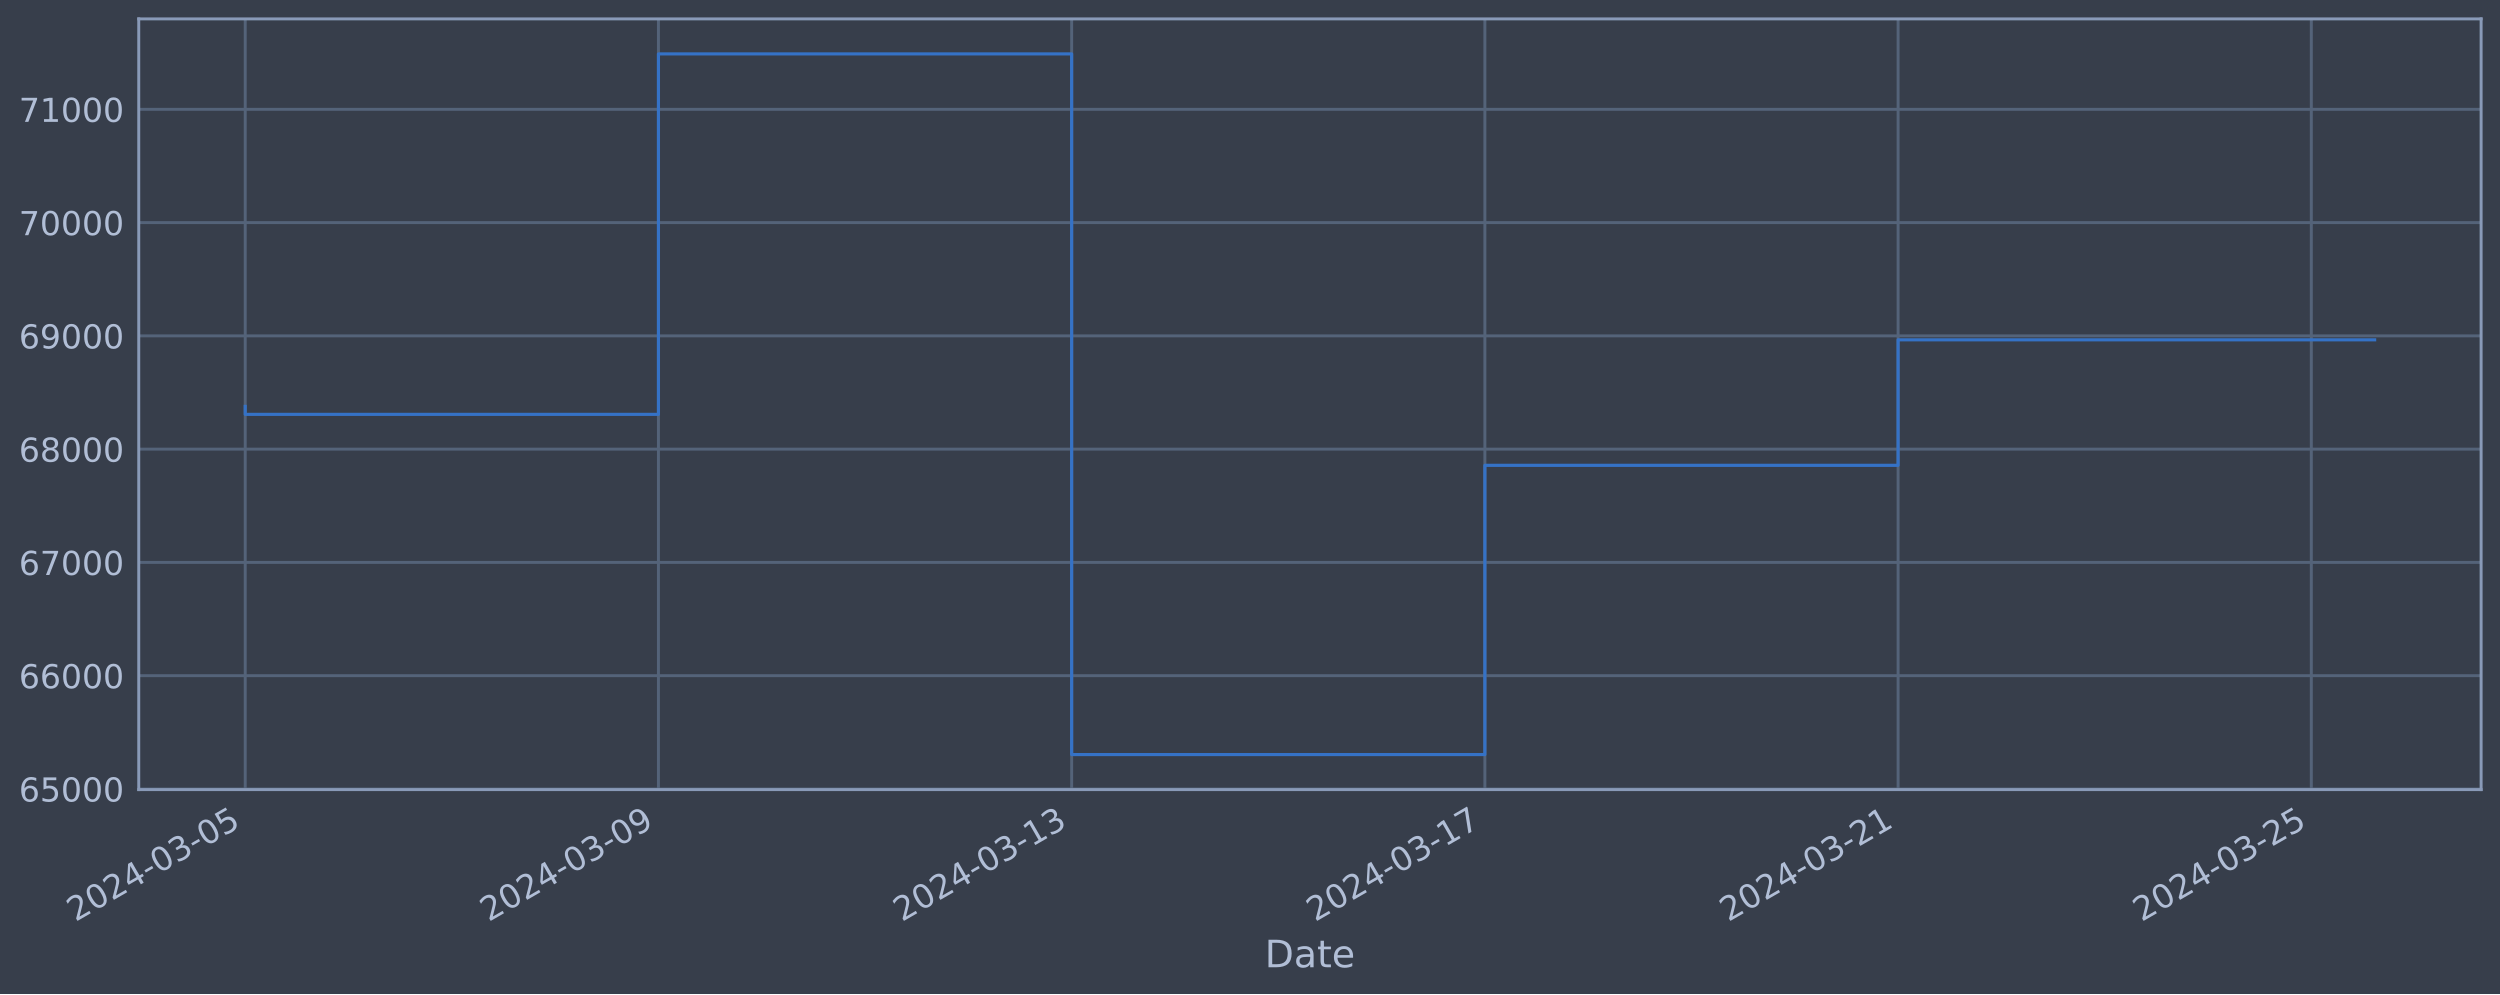
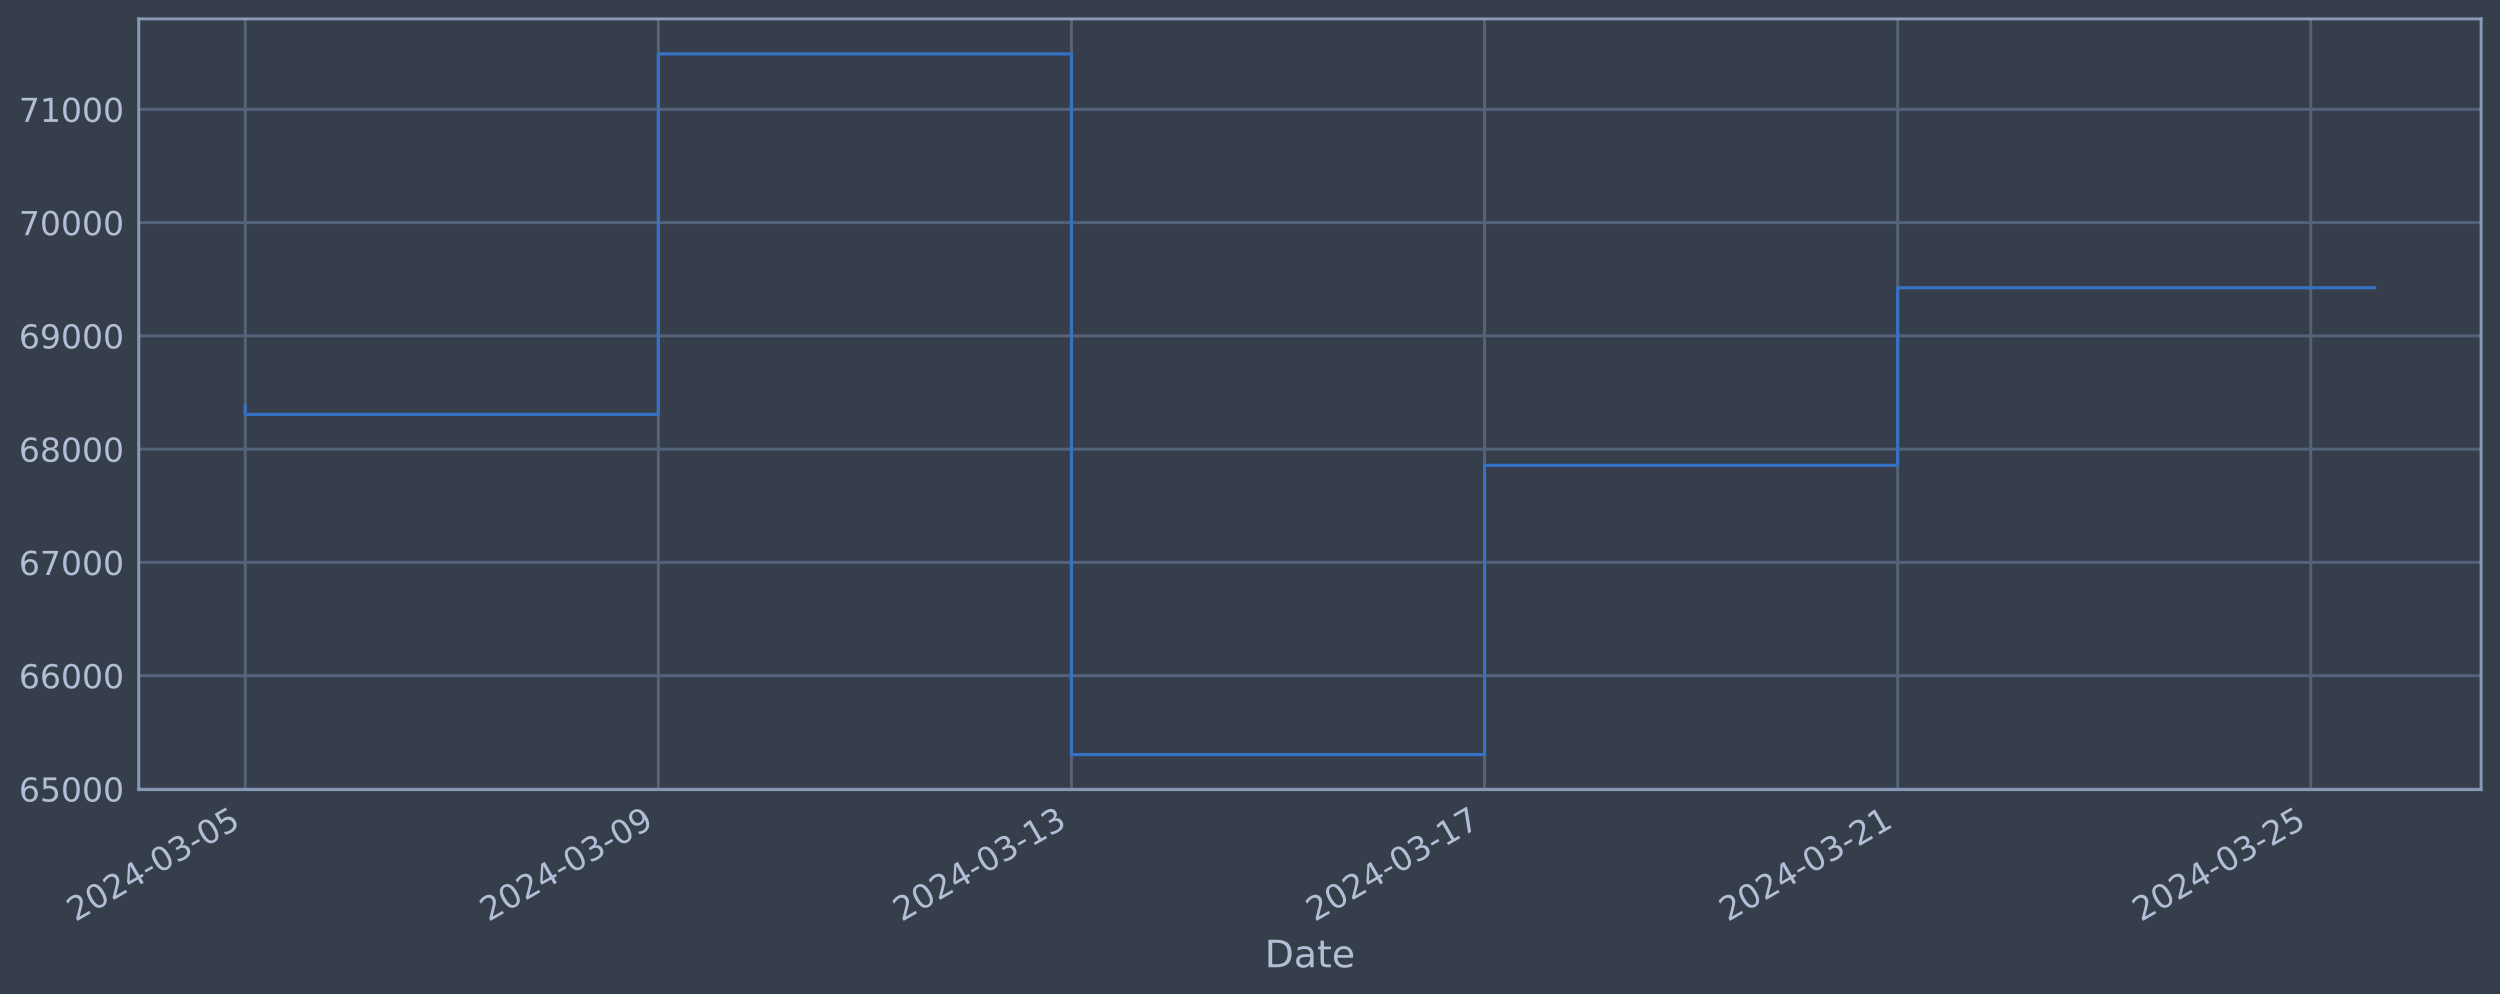
<svg xmlns="http://www.w3.org/2000/svg" xmlns:xlink="http://www.w3.org/1999/xlink" width="952.884pt" height="378.87pt" viewBox="0 0 952.884 378.87" version="1.1">
  <defs>
    <style type="text/css">*{stroke-linejoin: round; stroke-linecap: butt}</style>
  </defs>
  <g id="figure_1">
    <g id="patch_1">
      <path d="M 0 378.87  L 952.884 378.87  L 952.884 0  L 0 0  z " style="fill: #373e4b" />
    </g>
    <g id="axes_1">
      <g id="patch_2">
        <path d="M 52.884 300.96  L 945.684 300.96  L 945.684 7.2  L 52.884 7.2  z " style="fill: #373e4b" />
      </g>
      <g id="matplotlib.axis_1">
        <g id="xtick_1">
          <g id="line2d_1">
-             <path d="M 93.466 300.96  L 93.466 7.2  " clip-path="url(#pff85b9bb9e)" style="fill: none; stroke: #546379; stroke-width: 1.12; stroke-linecap: square" />
+             <path d="M 93.466 300.96  L 93.466 7.2  " clip-path="url(#p40b7337b42)" style="fill: none; stroke: #546379; stroke-width: 1.12; stroke-linecap: square" />
          </g>
          <g id="line2d_2" />
          <g id="text_1">
            <g style="fill: #b1bed6" transform="translate(28.74006 351.4642) rotate(-30) scale(0.126 -0.126)">
              <defs>
                <path id="DejaVuSans-32" d="M 1228 531  L 3431 531  L 3431 0  L 469 0  L 469 531  Q 828 903 1448 1529  Q 2069 2156 2228 2338  Q 2531 2678 2651 2914  Q 2772 3150 2772 3378  Q 2772 3750 2511 3984  Q 2250 4219 1831 4219  Q 1534 4219 1204 4116  Q 875 4013 500 3803  L 500 4441  Q 881 4594 1212 4672  Q 1544 4750 1819 4750  Q 2544 4750 2975 4387  Q 3406 4025 3406 3419  Q 3406 3131 3298 2873  Q 3191 2616 2906 2266  Q 2828 2175 2409 1742  Q 1991 1309 1228 531  z " transform="scale(0.015625)" />
                <path id="DejaVuSans-30" d="M 2034 4250  Q 1547 4250 1301 3770  Q 1056 3291 1056 2328  Q 1056 1369 1301 889  Q 1547 409 2034 409  Q 2525 409 2770 889  Q 3016 1369 3016 2328  Q 3016 3291 2770 3770  Q 2525 4250 2034 4250  z M 2034 4750  Q 2819 4750 3233 4129  Q 3647 3509 3647 2328  Q 3647 1150 3233 529  Q 2819 -91 2034 -91  Q 1250 -91 836 529  Q 422 1150 422 2328  Q 422 3509 836 4129  Q 1250 4750 2034 4750  z " transform="scale(0.015625)" />
                <path id="DejaVuSans-34" d="M 2419 4116  L 825 1625  L 2419 1625  L 2419 4116  z M 2253 4666  L 3047 4666  L 3047 1625  L 3713 1625  L 3713 1100  L 3047 1100  L 3047 0  L 2419 0  L 2419 1100  L 313 1100  L 313 1709  L 2253 4666  z " transform="scale(0.015625)" />
                <path id="DejaVuSans-2d" d="M 313 2009  L 1997 2009  L 1997 1497  L 313 1497  L 313 2009  z " transform="scale(0.015625)" />
                <path id="DejaVuSans-33" d="M 2597 2516  Q 3050 2419 3304 2112  Q 3559 1806 3559 1356  Q 3559 666 3084 287  Q 2609 -91 1734 -91  Q 1441 -91 1130 -33  Q 819 25 488 141  L 488 750  Q 750 597 1062 519  Q 1375 441 1716 441  Q 2309 441 2620 675  Q 2931 909 2931 1356  Q 2931 1769 2642 2001  Q 2353 2234 1838 2234  L 1294 2234  L 1294 2753  L 1863 2753  Q 2328 2753 2575 2939  Q 2822 3125 2822 3475  Q 2822 3834 2567 4026  Q 2313 4219 1838 4219  Q 1578 4219 1281 4162  Q 984 4106 628 3988  L 628 4550  Q 988 4650 1302 4700  Q 1616 4750 1894 4750  Q 2613 4750 3031 4423  Q 3450 4097 3450 3541  Q 3450 3153 3228 2886  Q 3006 2619 2597 2516  z " transform="scale(0.015625)" />
                <path id="DejaVuSans-35" d="M 691 4666  L 3169 4666  L 3169 4134  L 1269 4134  L 1269 2991  Q 1406 3038 1543 3061  Q 1681 3084 1819 3084  Q 2600 3084 3056 2656  Q 3513 2228 3513 1497  Q 3513 744 3044 326  Q 2575 -91 1722 -91  Q 1428 -91 1123 -41  Q 819 9 494 109  L 494 744  Q 775 591 1075 516  Q 1375 441 1709 441  Q 2250 441 2565 725  Q 2881 1009 2881 1497  Q 2881 1984 2565 2268  Q 2250 2553 1709 2553  Q 1456 2553 1204 2497  Q 953 2441 691 2322  L 691 4666  z " transform="scale(0.015625)" />
              </defs>
              <use xlink:href="#DejaVuSans-32" />
              <use xlink:href="#DejaVuSans-30" x="63.623" />
              <use xlink:href="#DejaVuSans-32" x="127.246" />
              <use xlink:href="#DejaVuSans-34" x="190.869" />
              <use xlink:href="#DejaVuSans-2d" x="254.492" />
              <use xlink:href="#DejaVuSans-30" x="290.576" />
              <use xlink:href="#DejaVuSans-33" x="354.199" />
              <use xlink:href="#DejaVuSans-2d" x="417.822" />
              <use xlink:href="#DejaVuSans-30" x="453.906" />
              <use xlink:href="#DejaVuSans-35" x="517.529" />
            </g>
          </g>
        </g>
        <g id="xtick_2">
          <g id="line2d_3">
-             <path d="M 250.966 300.96  L 250.966 7.2  " clip-path="url(#pff85b9bb9e)" style="fill: none; stroke: #546379; stroke-width: 1.12; stroke-linecap: square" />
+             <path d="M 250.924 300.96  L 250.924 7.2  " clip-path="url(#p40b7337b42)" style="fill: none; stroke: #546379; stroke-width: 1.12; stroke-linecap: square" />
          </g>
          <g id="line2d_4" />
          <g id="text_2">
-             <g style="fill: #b1bed6" transform="translate(186.2403 351.4642) rotate(-30) scale(0.126 -0.126)">
+             <g style="fill: #b1bed6" transform="translate(186.1981 351.4642) rotate(-30) scale(0.126 -0.126)">
              <defs>
                <path id="DejaVuSans-39" d="M 703 97  L 703 672  Q 941 559 1184 500  Q 1428 441 1663 441  Q 2288 441 2617 861  Q 2947 1281 2994 2138  Q 2813 1869 2534 1725  Q 2256 1581 1919 1581  Q 1219 1581 811 2004  Q 403 2428 403 3163  Q 403 3881 828 4315  Q 1253 4750 1959 4750  Q 2769 4750 3195 4129  Q 3622 3509 3622 2328  Q 3622 1225 3098 567  Q 2575 -91 1691 -91  Q 1453 -91 1209 -44  Q 966 3 703 97  z M 1959 2075  Q 2384 2075 2632 2365  Q 2881 2656 2881 3163  Q 2881 3666 2632 3958  Q 2384 4250 1959 4250  Q 1534 4250 1286 3958  Q 1038 3666 1038 3163  Q 1038 2656 1286 2365  Q 1534 2075 1959 2075  z " transform="scale(0.015625)" />
              </defs>
              <use xlink:href="#DejaVuSans-32" />
              <use xlink:href="#DejaVuSans-30" x="63.623" />
              <use xlink:href="#DejaVuSans-32" x="127.246" />
              <use xlink:href="#DejaVuSans-34" x="190.869" />
              <use xlink:href="#DejaVuSans-2d" x="254.492" />
              <use xlink:href="#DejaVuSans-30" x="290.576" />
              <use xlink:href="#DejaVuSans-33" x="354.199" />
              <use xlink:href="#DejaVuSans-2d" x="417.822" />
              <use xlink:href="#DejaVuSans-30" x="453.906" />
              <use xlink:href="#DejaVuSans-39" x="517.529" />
            </g>
          </g>
        </g>
        <g id="xtick_3">
          <g id="line2d_5">
-             <path d="M 408.466 300.96  L 408.466 7.2  " clip-path="url(#pff85b9bb9e)" style="fill: none; stroke: #546379; stroke-width: 1.12; stroke-linecap: square" />
+             <path d="M 408.382 300.96  L 408.382 7.2  " clip-path="url(#p40b7337b42)" style="fill: none; stroke: #546379; stroke-width: 1.12; stroke-linecap: square" />
          </g>
          <g id="line2d_6" />
          <g id="text_3">
-             <g style="fill: #b1bed6" transform="translate(343.7406 351.4642) rotate(-30) scale(0.126 -0.126)">
+             <g style="fill: #b1bed6" transform="translate(343.6561 351.4642) rotate(-30) scale(0.126 -0.126)">
              <defs>
                <path id="DejaVuSans-31" d="M 794 531  L 1825 531  L 1825 4091  L 703 3866  L 703 4441  L 1819 4666  L 2450 4666  L 2450 531  L 3481 531  L 3481 0  L 794 0  L 794 531  z " transform="scale(0.015625)" />
              </defs>
              <use xlink:href="#DejaVuSans-32" />
              <use xlink:href="#DejaVuSans-30" x="63.623" />
              <use xlink:href="#DejaVuSans-32" x="127.246" />
              <use xlink:href="#DejaVuSans-34" x="190.869" />
              <use xlink:href="#DejaVuSans-2d" x="254.492" />
              <use xlink:href="#DejaVuSans-30" x="290.576" />
              <use xlink:href="#DejaVuSans-33" x="354.199" />
              <use xlink:href="#DejaVuSans-2d" x="417.822" />
              <use xlink:href="#DejaVuSans-31" x="453.906" />
              <use xlink:href="#DejaVuSans-33" x="517.529" />
            </g>
          </g>
        </g>
        <g id="xtick_4">
          <g id="line2d_7">
-             <path d="M 565.966 300.96  L 565.966 7.2  " clip-path="url(#pff85b9bb9e)" style="fill: none; stroke: #546379; stroke-width: 1.12; stroke-linecap: square" />
+             <path d="M 565.84 300.96  L 565.84 7.2  " clip-path="url(#p40b7337b42)" style="fill: none; stroke: #546379; stroke-width: 1.12; stroke-linecap: square" />
          </g>
          <g id="line2d_8" />
          <g id="text_4">
-             <g style="fill: #b1bed6" transform="translate(501.2409 351.4642) rotate(-30) scale(0.126 -0.126)">
+             <g style="fill: #b1bed6" transform="translate(501.1141 351.4642) rotate(-30) scale(0.126 -0.126)">
              <defs>
                <path id="DejaVuSans-37" d="M 525 4666  L 3525 4666  L 3525 4397  L 1831 0  L 1172 0  L 2766 4134  L 525 4134  L 525 4666  z " transform="scale(0.015625)" />
              </defs>
              <use xlink:href="#DejaVuSans-32" />
              <use xlink:href="#DejaVuSans-30" x="63.623" />
              <use xlink:href="#DejaVuSans-32" x="127.246" />
              <use xlink:href="#DejaVuSans-34" x="190.869" />
              <use xlink:href="#DejaVuSans-2d" x="254.492" />
              <use xlink:href="#DejaVuSans-30" x="290.576" />
              <use xlink:href="#DejaVuSans-33" x="354.199" />
              <use xlink:href="#DejaVuSans-2d" x="417.822" />
              <use xlink:href="#DejaVuSans-31" x="453.906" />
              <use xlink:href="#DejaVuSans-37" x="517.529" />
            </g>
          </g>
        </g>
        <g id="xtick_5">
          <g id="line2d_9">
-             <path d="M 723.467 300.96  L 723.467 7.2  " clip-path="url(#pff85b9bb9e)" style="fill: none; stroke: #546379; stroke-width: 1.12; stroke-linecap: square" />
+             <path d="M 723.298 300.96  L 723.298 7.2  " clip-path="url(#p40b7337b42)" style="fill: none; stroke: #546379; stroke-width: 1.12; stroke-linecap: square" />
          </g>
          <g id="line2d_10" />
          <g id="text_5">
-             <g style="fill: #b1bed6" transform="translate(658.7411 351.4642) rotate(-30) scale(0.126 -0.126)">
+             <g style="fill: #b1bed6" transform="translate(658.5721 351.4642) rotate(-30) scale(0.126 -0.126)">
              <use xlink:href="#DejaVuSans-32" />
              <use xlink:href="#DejaVuSans-30" x="63.623" />
              <use xlink:href="#DejaVuSans-32" x="127.246" />
              <use xlink:href="#DejaVuSans-34" x="190.869" />
              <use xlink:href="#DejaVuSans-2d" x="254.492" />
              <use xlink:href="#DejaVuSans-30" x="290.576" />
              <use xlink:href="#DejaVuSans-33" x="354.199" />
              <use xlink:href="#DejaVuSans-2d" x="417.822" />
              <use xlink:href="#DejaVuSans-32" x="453.906" />
              <use xlink:href="#DejaVuSans-31" x="517.529" />
            </g>
          </g>
        </g>
        <g id="xtick_6">
          <g id="line2d_11">
-             <path d="M 880.967 300.96  L 880.967 7.2  " clip-path="url(#pff85b9bb9e)" style="fill: none; stroke: #546379; stroke-width: 1.12; stroke-linecap: square" />
+             <path d="M 880.756 300.96  L 880.756 7.2  " clip-path="url(#p40b7337b42)" style="fill: none; stroke: #546379; stroke-width: 1.12; stroke-linecap: square" />
          </g>
          <g id="line2d_12" />
          <g id="text_6">
-             <g style="fill: #b1bed6" transform="translate(816.2414 351.4642) rotate(-30) scale(0.126 -0.126)">
+             <g style="fill: #b1bed6" transform="translate(816.0301 351.4642) rotate(-30) scale(0.126 -0.126)">
              <use xlink:href="#DejaVuSans-32" />
              <use xlink:href="#DejaVuSans-30" x="63.623" />
              <use xlink:href="#DejaVuSans-32" x="127.246" />
              <use xlink:href="#DejaVuSans-34" x="190.869" />
              <use xlink:href="#DejaVuSans-2d" x="254.492" />
              <use xlink:href="#DejaVuSans-30" x="290.576" />
              <use xlink:href="#DejaVuSans-33" x="354.199" />
              <use xlink:href="#DejaVuSans-2d" x="417.822" />
              <use xlink:href="#DejaVuSans-32" x="453.906" />
              <use xlink:href="#DejaVuSans-35" x="517.529" />
            </g>
          </g>
        </g>
        <g id="text_7">
          <g style="fill: #b1bed6" transform="translate(482.0746 368.6753) scale(0.144 -0.144)">
            <defs>
              <path id="DejaVuSans-44" d="M 1259 4147  L 1259 519  L 2022 519  Q 2988 519 3436 956  Q 3884 1394 3884 2338  Q 3884 3275 3436 3711  Q 2988 4147 2022 4147  L 1259 4147  z M 628 4666  L 1925 4666  Q 3281 4666 3915 4102  Q 4550 3538 4550 2338  Q 4550 1131 3912 565  Q 3275 0 1925 0  L 628 0  L 628 4666  z " transform="scale(0.015625)" />
              <path id="DejaVuSans-61" d="M 2194 1759  Q 1497 1759 1228 1600  Q 959 1441 959 1056  Q 959 750 1161 570  Q 1363 391 1709 391  Q 2188 391 2477 730  Q 2766 1069 2766 1631  L 2766 1759  L 2194 1759  z M 3341 1997  L 3341 0  L 2766 0  L 2766 531  Q 2569 213 2275 61  Q 1981 -91 1556 -91  Q 1019 -91 701 211  Q 384 513 384 1019  Q 384 1609 779 1909  Q 1175 2209 1959 2209  L 2766 2209  L 2766 2266  Q 2766 2663 2505 2880  Q 2244 3097 1772 3097  Q 1472 3097 1187 3025  Q 903 2953 641 2809  L 641 3341  Q 956 3463 1253 3523  Q 1550 3584 1831 3584  Q 2591 3584 2966 3190  Q 3341 2797 3341 1997  z " transform="scale(0.015625)" />
              <path id="DejaVuSans-74" d="M 1172 4494  L 1172 3500  L 2356 3500  L 2356 3053  L 1172 3053  L 1172 1153  Q 1172 725 1289 603  Q 1406 481 1766 481  L 2356 481  L 2356 0  L 1766 0  Q 1100 0 847 248  Q 594 497 594 1153  L 594 3053  L 172 3053  L 172 3500  L 594 3500  L 594 4494  L 1172 4494  z " transform="scale(0.015625)" />
              <path id="DejaVuSans-65" d="M 3597 1894  L 3597 1613  L 953 1613  Q 991 1019 1311 708  Q 1631 397 2203 397  Q 2534 397 2845 478  Q 3156 559 3463 722  L 3463 178  Q 3153 47 2828 -22  Q 2503 -91 2169 -91  Q 1331 -91 842 396  Q 353 884 353 1716  Q 353 2575 817 3079  Q 1281 3584 2069 3584  Q 2775 3584 3186 3129  Q 3597 2675 3597 1894  z M 3022 2063  Q 3016 2534 2758 2815  Q 2500 3097 2075 3097  Q 1594 3097 1305 2825  Q 1016 2553 972 2059  L 3022 2063  z " transform="scale(0.015625)" />
            </defs>
            <use xlink:href="#DejaVuSans-44" />
            <use xlink:href="#DejaVuSans-61" x="77.002" />
            <use xlink:href="#DejaVuSans-74" x="138.281" />
            <use xlink:href="#DejaVuSans-65" x="177.49" />
          </g>
        </g>
      </g>
      <g id="matplotlib.axis_2">
        <g id="ytick_1">
          <g id="line2d_13">
-             <path d="M 52.884 300.718  L 945.684 300.718  " clip-path="url(#pff85b9bb9e)" style="fill: none; stroke: #546379; stroke-width: 1.12; stroke-linecap: square" />
+             <path d="M 52.884 300.718  L 945.684 300.718  " clip-path="url(#p40b7337b42)" style="fill: none; stroke: #546379; stroke-width: 1.12; stroke-linecap: square" />
          </g>
          <g id="line2d_14" />
          <g id="text_8">
            <g style="fill: #b1bed6" transform="translate(7.2 305.5049) scale(0.126 -0.126)">
              <defs>
                <path id="DejaVuSans-36" d="M 2113 2584  Q 1688 2584 1439 2293  Q 1191 2003 1191 1497  Q 1191 994 1439 701  Q 1688 409 2113 409  Q 2538 409 2786 701  Q 3034 994 3034 1497  Q 3034 2003 2786 2293  Q 2538 2584 2113 2584  z M 3366 4563  L 3366 3988  Q 3128 4100 2886 4159  Q 2644 4219 2406 4219  Q 1781 4219 1451 3797  Q 1122 3375 1075 2522  Q 1259 2794 1537 2939  Q 1816 3084 2150 3084  Q 2853 3084 3261 2657  Q 3669 2231 3669 1497  Q 3669 778 3244 343  Q 2819 -91 2113 -91  Q 1303 -91 875 529  Q 447 1150 447 2328  Q 447 3434 972 4092  Q 1497 4750 2381 4750  Q 2619 4750 2861 4703  Q 3103 4656 3366 4563  z " transform="scale(0.015625)" />
              </defs>
              <use xlink:href="#DejaVuSans-36" />
              <use xlink:href="#DejaVuSans-35" x="63.623" />
              <use xlink:href="#DejaVuSans-30" x="127.246" />
              <use xlink:href="#DejaVuSans-30" x="190.869" />
              <use xlink:href="#DejaVuSans-30" x="254.492" />
            </g>
          </g>
        </g>
        <g id="ytick_2">
          <g id="line2d_15">
-             <path d="M 52.884 257.544  L 945.684 257.544  " clip-path="url(#pff85b9bb9e)" style="fill: none; stroke: #546379; stroke-width: 1.12; stroke-linecap: square" />
+             <path d="M 52.884 257.544  L 945.684 257.544  " clip-path="url(#p40b7337b42)" style="fill: none; stroke: #546379; stroke-width: 1.12; stroke-linecap: square" />
          </g>
          <g id="line2d_16" />
          <g id="text_9">
            <g style="fill: #b1bed6" transform="translate(7.2 262.331) scale(0.126 -0.126)">
              <use xlink:href="#DejaVuSans-36" />
              <use xlink:href="#DejaVuSans-36" x="63.623" />
              <use xlink:href="#DejaVuSans-30" x="127.246" />
              <use xlink:href="#DejaVuSans-30" x="190.869" />
              <use xlink:href="#DejaVuSans-30" x="254.492" />
            </g>
          </g>
        </g>
        <g id="ytick_3">
          <g id="line2d_17">
-             <path d="M 52.884 214.37  L 945.684 214.37  " clip-path="url(#pff85b9bb9e)" style="fill: none; stroke: #546379; stroke-width: 1.12; stroke-linecap: square" />
+             <path d="M 52.884 214.37  L 945.684 214.37  " clip-path="url(#p40b7337b42)" style="fill: none; stroke: #546379; stroke-width: 1.12; stroke-linecap: square" />
          </g>
          <g id="line2d_18" />
          <g id="text_10">
            <g style="fill: #b1bed6" transform="translate(7.2 219.157) scale(0.126 -0.126)">
              <use xlink:href="#DejaVuSans-36" />
              <use xlink:href="#DejaVuSans-37" x="63.623" />
              <use xlink:href="#DejaVuSans-30" x="127.246" />
              <use xlink:href="#DejaVuSans-30" x="190.869" />
              <use xlink:href="#DejaVuSans-30" x="254.492" />
            </g>
          </g>
        </g>
        <g id="ytick_4">
          <g id="line2d_19">
-             <path d="M 52.884 171.196  L 945.684 171.196  " clip-path="url(#pff85b9bb9e)" style="fill: none; stroke: #546379; stroke-width: 1.12; stroke-linecap: square" />
+             <path d="M 52.884 171.196  L 945.684 171.196  " clip-path="url(#p40b7337b42)" style="fill: none; stroke: #546379; stroke-width: 1.12; stroke-linecap: square" />
          </g>
          <g id="line2d_20" />
          <g id="text_11">
            <g style="fill: #b1bed6" transform="translate(7.2 175.9831) scale(0.126 -0.126)">
              <defs>
                <path id="DejaVuSans-38" d="M 2034 2216  Q 1584 2216 1326 1975  Q 1069 1734 1069 1313  Q 1069 891 1326 650  Q 1584 409 2034 409  Q 2484 409 2743 651  Q 3003 894 3003 1313  Q 3003 1734 2745 1975  Q 2488 2216 2034 2216  z M 1403 2484  Q 997 2584 770 2862  Q 544 3141 544 3541  Q 544 4100 942 4425  Q 1341 4750 2034 4750  Q 2731 4750 3128 4425  Q 3525 4100 3525 3541  Q 3525 3141 3298 2862  Q 3072 2584 2669 2484  Q 3125 2378 3379 2068  Q 3634 1759 3634 1313  Q 3634 634 3220 271  Q 2806 -91 2034 -91  Q 1263 -91 848 271  Q 434 634 434 1313  Q 434 1759 690 2068  Q 947 2378 1403 2484  z M 1172 3481  Q 1172 3119 1398 2916  Q 1625 2713 2034 2713  Q 2441 2713 2670 2916  Q 2900 3119 2900 3481  Q 2900 3844 2670 4047  Q 2441 4250 2034 4250  Q 1625 4250 1398 4047  Q 1172 3844 1172 3481  z " transform="scale(0.015625)" />
              </defs>
              <use xlink:href="#DejaVuSans-36" />
              <use xlink:href="#DejaVuSans-38" x="63.623" />
              <use xlink:href="#DejaVuSans-30" x="127.246" />
              <use xlink:href="#DejaVuSans-30" x="190.869" />
              <use xlink:href="#DejaVuSans-30" x="254.492" />
            </g>
          </g>
        </g>
        <g id="ytick_5">
          <g id="line2d_21">
-             <path d="M 52.884 128.022  L 945.684 128.022  " clip-path="url(#pff85b9bb9e)" style="fill: none; stroke: #546379; stroke-width: 1.12; stroke-linecap: square" />
+             <path d="M 52.884 128.022  L 945.684 128.022  " clip-path="url(#p40b7337b42)" style="fill: none; stroke: #546379; stroke-width: 1.12; stroke-linecap: square" />
          </g>
          <g id="line2d_22" />
          <g id="text_12">
            <g style="fill: #b1bed6" transform="translate(7.2 132.8092) scale(0.126 -0.126)">
              <use xlink:href="#DejaVuSans-36" />
              <use xlink:href="#DejaVuSans-39" x="63.623" />
              <use xlink:href="#DejaVuSans-30" x="127.246" />
              <use xlink:href="#DejaVuSans-30" x="190.869" />
              <use xlink:href="#DejaVuSans-30" x="254.492" />
            </g>
          </g>
        </g>
        <g id="ytick_6">
          <g id="line2d_23">
-             <path d="M 52.884 84.848  L 945.684 84.848  " clip-path="url(#pff85b9bb9e)" style="fill: none; stroke: #546379; stroke-width: 1.12; stroke-linecap: square" />
+             <path d="M 52.884 84.848  L 945.684 84.848  " clip-path="url(#p40b7337b42)" style="fill: none; stroke: #546379; stroke-width: 1.12; stroke-linecap: square" />
          </g>
          <g id="line2d_24" />
          <g id="text_13">
            <g style="fill: #b1bed6" transform="translate(7.2 89.63523) scale(0.126 -0.126)">
              <use xlink:href="#DejaVuSans-37" />
              <use xlink:href="#DejaVuSans-30" x="63.623" />
              <use xlink:href="#DejaVuSans-30" x="127.246" />
              <use xlink:href="#DejaVuSans-30" x="190.869" />
              <use xlink:href="#DejaVuSans-30" x="254.492" />
            </g>
          </g>
        </g>
        <g id="ytick_7">
          <g id="line2d_25">
-             <path d="M 52.884 41.674  L 945.684 41.674  " clip-path="url(#pff85b9bb9e)" style="fill: none; stroke: #546379; stroke-width: 1.12; stroke-linecap: square" />
+             <path d="M 52.884 41.674  L 945.684 41.674  " clip-path="url(#p40b7337b42)" style="fill: none; stroke: #546379; stroke-width: 1.12; stroke-linecap: square" />
          </g>
          <g id="line2d_26" />
          <g id="text_14">
            <g style="fill: #b1bed6" transform="translate(7.2 46.4613) scale(0.126 -0.126)">
              <use xlink:href="#DejaVuSans-37" />
              <use xlink:href="#DejaVuSans-31" x="63.623" />
              <use xlink:href="#DejaVuSans-30" x="127.246" />
              <use xlink:href="#DejaVuSans-30" x="190.869" />
              <use xlink:href="#DejaVuSans-30" x="254.492" />
            </g>
          </g>
        </g>
      </g>
      <g id="line2d_27">
-         <path d="M 93.466 154.891  L 93.466 157.946  L 250.966 157.946  L 250.966 20.553  L 408.466 20.553  L 408.466 287.607  L 565.966 287.607  L 565.966 177.362  L 723.467 177.362  L 723.467 129.535  L 905.102 129.535  " clip-path="url(#pff85b9bb9e)" style="fill: none; stroke: #3572c6; stroke-width: 1.2; stroke-linecap: square" />
+         <path d="M 93.466 154.891  L 93.466 157.946  L 250.924 157.946  L 250.924 20.553  L 408.382 20.553  L 408.382 287.607  L 565.84 287.607  L 565.84 177.362  L 723.298 177.362  L 723.298 109.681  L 905.102 109.681  " clip-path="url(#p40b7337b42)" style="fill: none; stroke: #3572c6; stroke-width: 1.2; stroke-linecap: square" />
      </g>
      <g id="patch_3">
        <path d="M 52.884 300.96  L 52.884 7.2  " style="fill: none; stroke: #899ab8; stroke-width: 1.12; stroke-linejoin: miter; stroke-linecap: square" />
      </g>
      <g id="patch_4">
        <path d="M 945.684 300.96  L 945.684 7.2  " style="fill: none; stroke: #899ab8; stroke-width: 1.12; stroke-linejoin: miter; stroke-linecap: square" />
      </g>
      <g id="patch_5">
        <path d="M 52.884 300.96  L 945.684 300.96  " style="fill: none; stroke: #899ab8; stroke-width: 1.12; stroke-linejoin: miter; stroke-linecap: square" />
      </g>
      <g id="patch_6">
        <path d="M 52.884 7.2  L 945.684 7.2  " style="fill: none; stroke: #899ab8; stroke-width: 1.12; stroke-linejoin: miter; stroke-linecap: square" />
      </g>
    </g>
  </g>
  <defs>
-     <clipPath id="pff85b9bb9e">
+     <clipPath id="p40b7337b42">
      <rect x="52.884" y="7.2" width="892.8" height="293.76" />
    </clipPath>
  </defs>
</svg>
